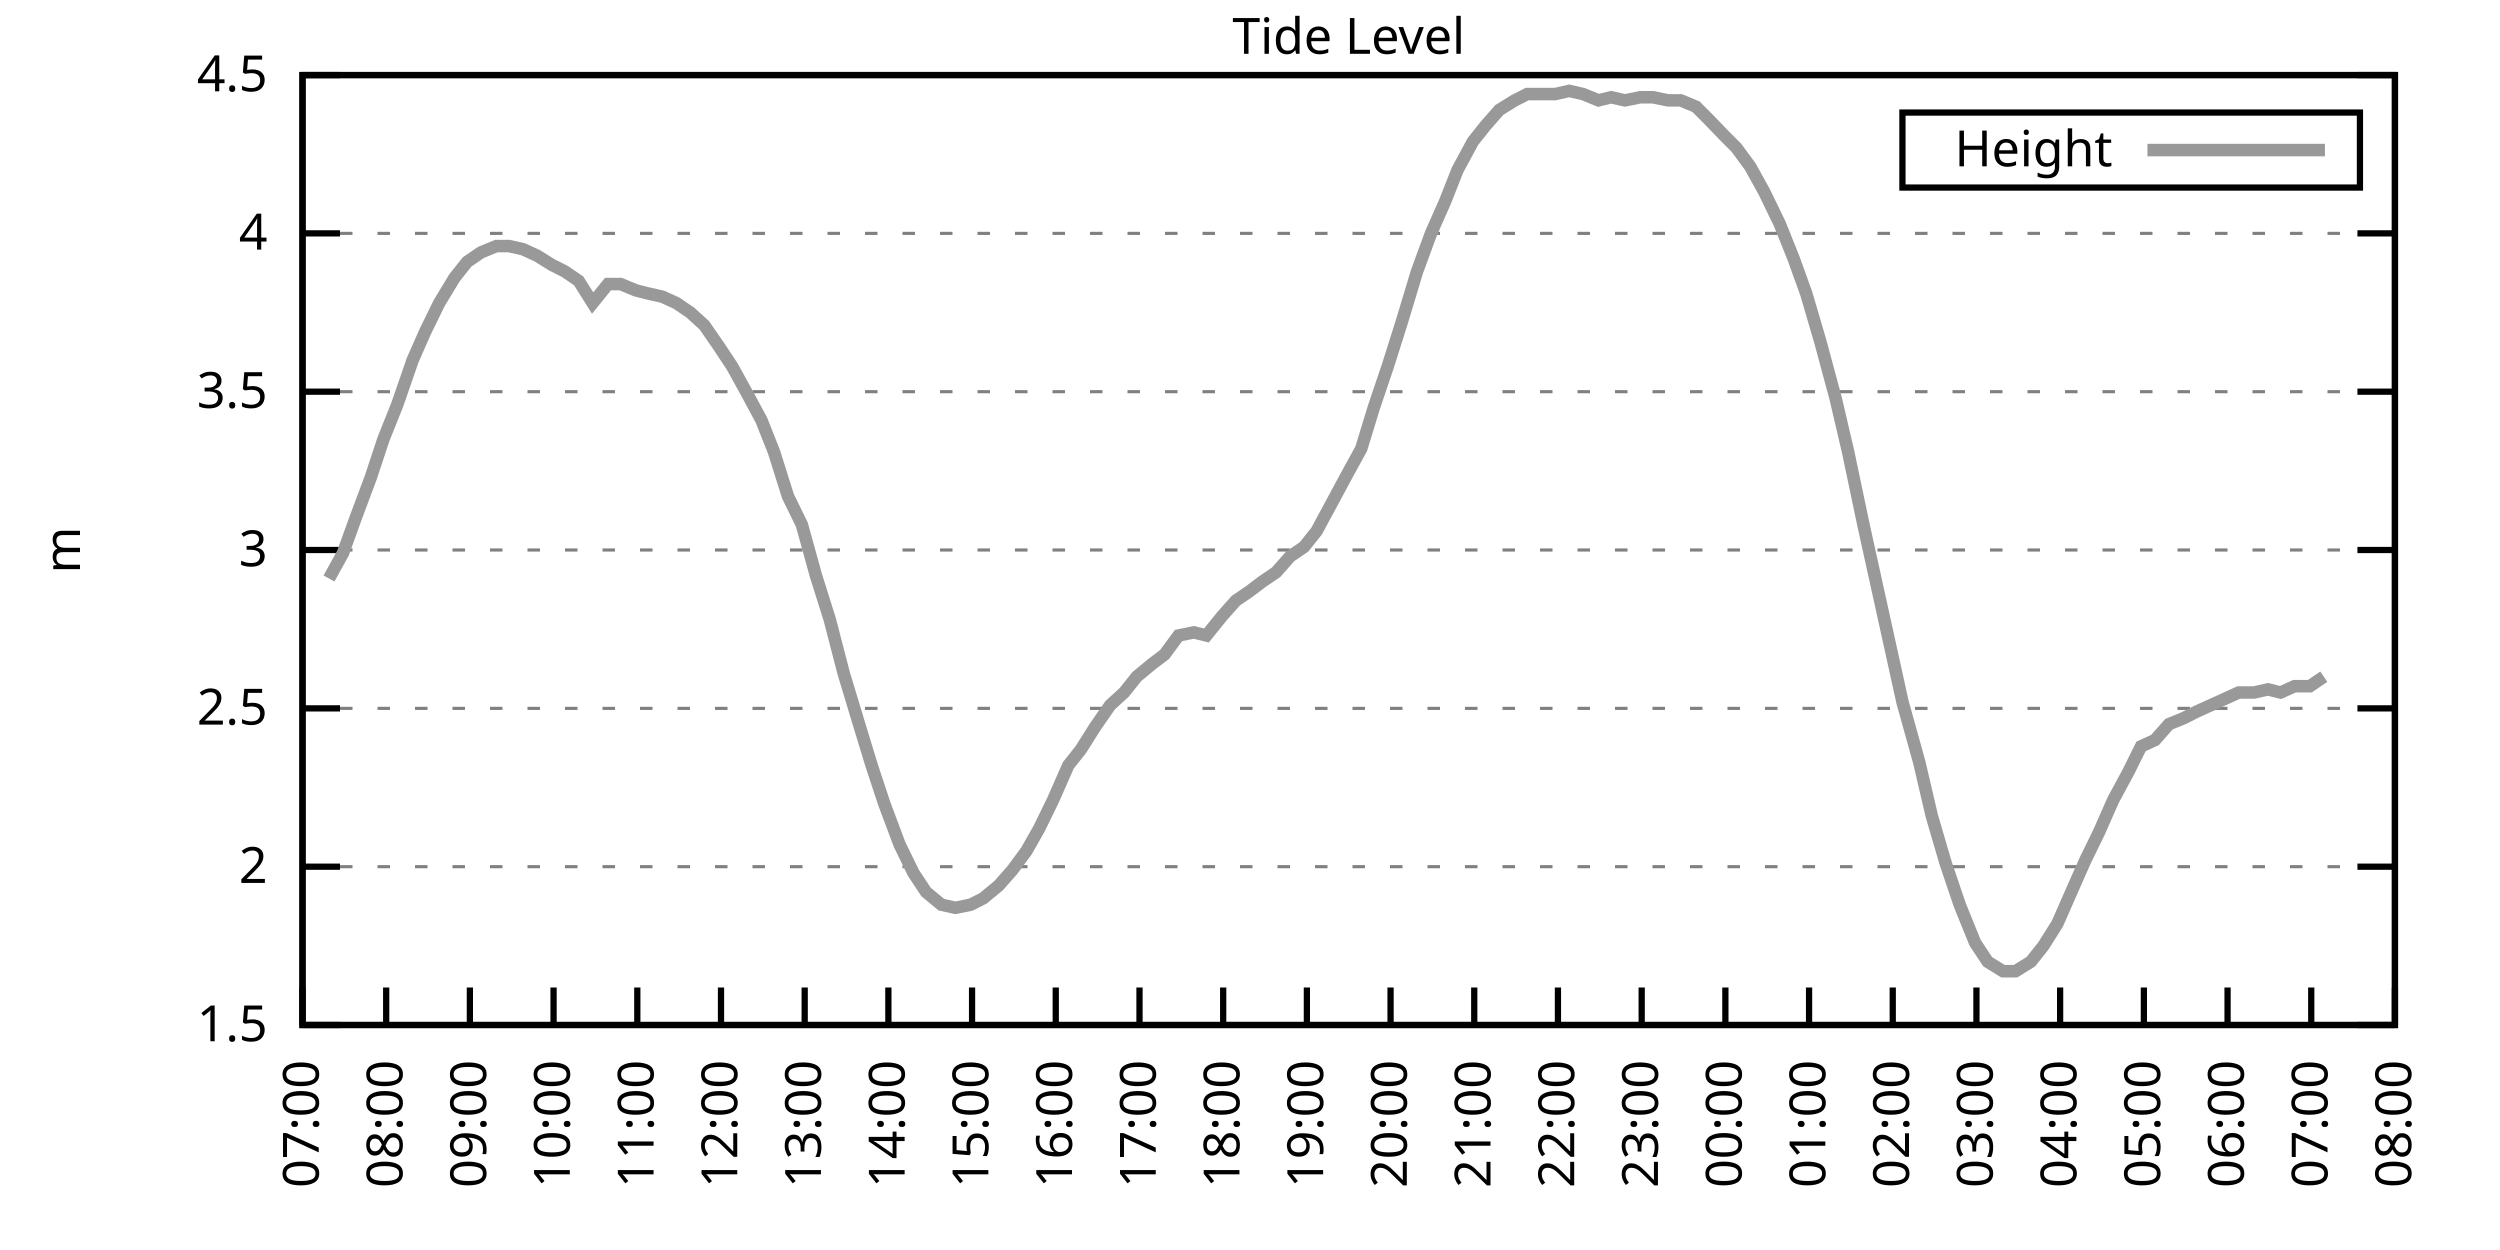
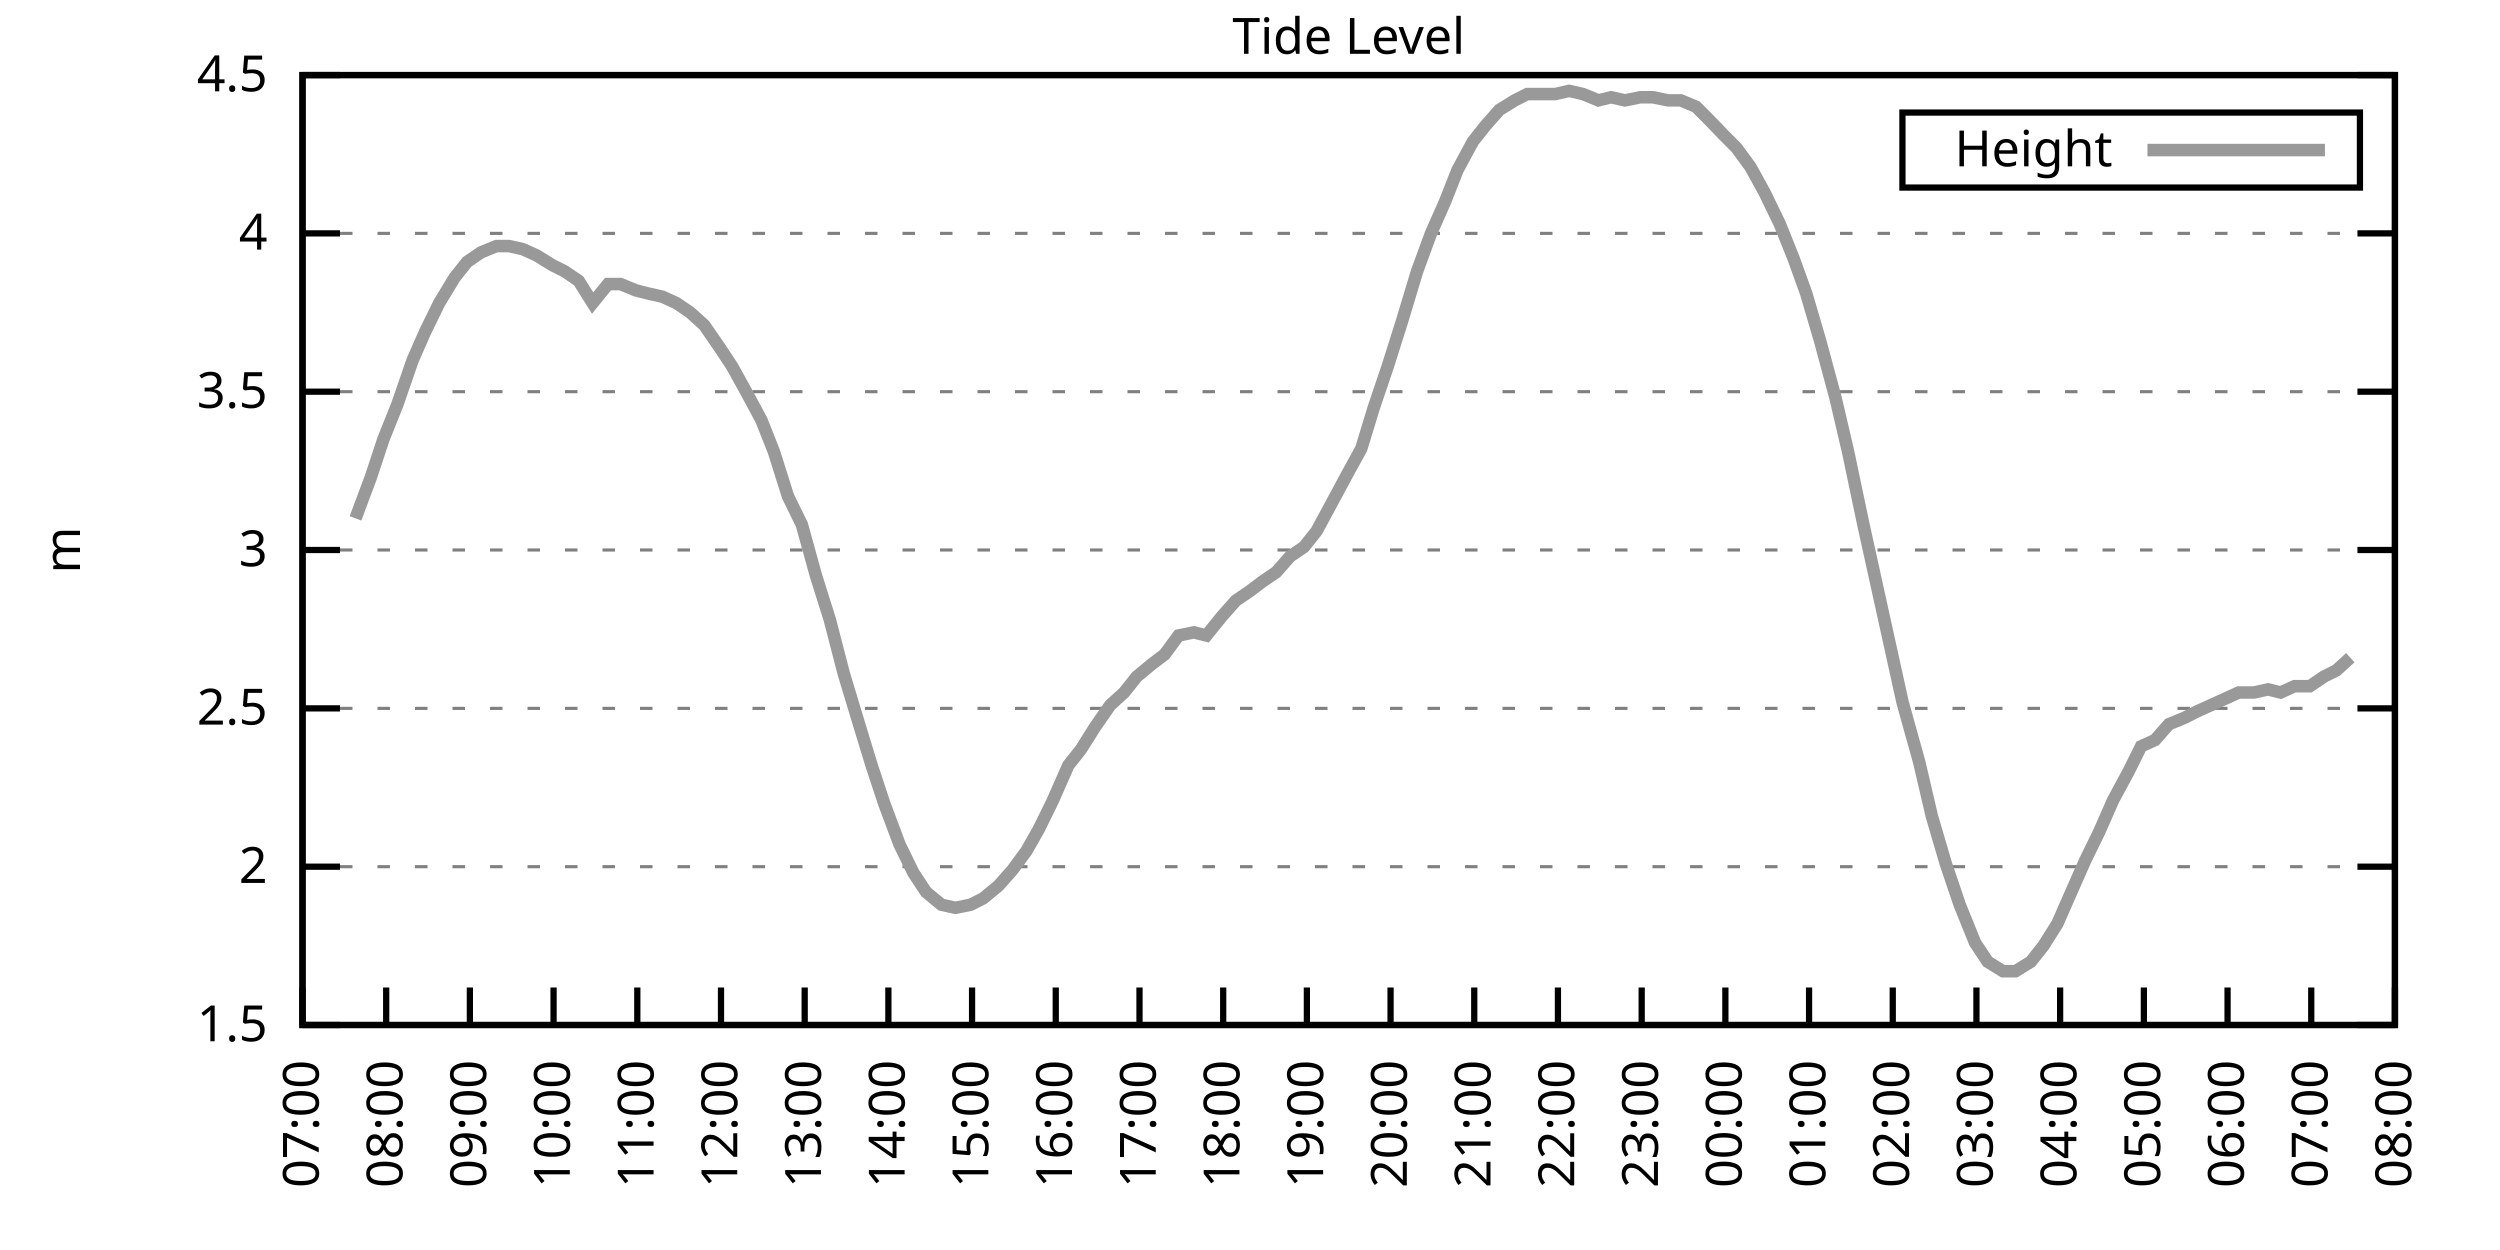
<svg xmlns="http://www.w3.org/2000/svg" xmlns:xlink="http://www.w3.org/1999/xlink" width="400" height="200" viewBox="0 0 400 200">
  <g id="gnuplot_canvas">
    <rect x="0" y="0" width="400" height="200" fill="none" />
    <defs>
      <circle id="gpDot" r="0.5" stroke-width="0.5" stroke="currentColor" />
      <path id="gpPt0" stroke-width="0.333" stroke="currentColor" d="M-1,0 h2 M0,-1 v2" />
      <path id="gpPt1" stroke-width="0.333" stroke="currentColor" d="M-1,-1 L1,1 M1,-1 L-1,1" />
      <path id="gpPt2" stroke-width="0.333" stroke="currentColor" d="M-1,0 L1,0 M0,-1 L0,1 M-1,-1 L1,1 M-1,1 L1,-1" />
      <rect id="gpPt3" stroke-width="0.333" stroke="currentColor" x="-1" y="-1" width="2" height="2" />
      <rect id="gpPt4" stroke-width="0.333" stroke="currentColor" fill="currentColor" x="-1" y="-1" width="2" height="2" />
      <circle id="gpPt5" stroke-width="0.333" stroke="currentColor" cx="0" cy="0" r="1" />
      <use xlink:href="#gpPt5" id="gpPt6" fill="currentColor" stroke="none" />
      <path id="gpPt7" stroke-width="0.333" stroke="currentColor" d="M0,-1.33 L-1.33,0.67 L1.33,0.67 z" />
      <use xlink:href="#gpPt7" id="gpPt8" fill="currentColor" stroke="none" />
      <use xlink:href="#gpPt7" id="gpPt9" stroke="currentColor" transform="rotate(180)" />
      <use xlink:href="#gpPt9" id="gpPt10" fill="currentColor" stroke="none" />
      <use xlink:href="#gpPt3" id="gpPt11" stroke="currentColor" transform="rotate(45)" />
      <use xlink:href="#gpPt11" id="gpPt12" fill="currentColor" stroke="none" />
      <path id="gpPt13" stroke-width="0.333" stroke="currentColor" d="M0,1.330 L1.265,0.411 L0.782,-1.067 L-0.782,-1.076 L-1.265,0.411 z" />
      <use xlink:href="#gpPt13" id="gpPt14" fill="currentColor" stroke="none" />
      <filter id="textbox" filterUnits="objectBoundingBox" x="0" y="0" height="1" width="1">
        <feFlood flood-color="white" flood-opacity="1" result="bgnd" />
        <feComposite in="SourceGraphic" in2="bgnd" operator="atop" />
      </filter>
      <filter id="greybox" filterUnits="objectBoundingBox" x="0" y="0" height="1" width="1">
        <feFlood flood-color="lightgrey" flood-opacity="1" result="grey" />
        <feComposite in="SourceGraphic" in2="grey" operator="atop" />
      </filter>
    </defs>
    <g fill="none" color="white" stroke="currentColor" stroke-width="1.00" stroke-linecap="butt" stroke-linejoin="miter">
</g>
    <g fill="none" color="black" stroke="currentColor" stroke-width="1.00" stroke-linecap="butt" stroke-linejoin="miter">
      <g stroke="none" shape-rendering="crispEdges">
        <polygon fill="rgb(255, 255, 255)" points="48.40,164.00 383.18,164.00 383.18,12.02 48.40,12.02 " />
      </g>
    </g>
    <g fill="none" color="black" stroke="currentColor" stroke-width="1.00" stroke-linecap="butt" stroke-linejoin="miter">
</g>
    <g fill="none" color="black" stroke="black" stroke-width="0.50" stroke-linecap="butt" stroke-linejoin="miter">
</g>
    <g fill="none" color="gray" stroke="currentColor" stroke-width="0.50" stroke-linecap="butt" stroke-linejoin="miter">
      <path stroke="gray" stroke-dasharray="2,4" class="gridline" d="M48.40,164.00 L383.19,164.00  " />
    </g>
    <g fill="none" color="gray" stroke="gray" stroke-width="1.00" stroke-linecap="butt" stroke-linejoin="miter">
</g>
    <g fill="none" color="black" stroke="currentColor" stroke-width="1.00" stroke-linecap="butt" stroke-linejoin="miter">
      <path stroke="black" d="M48.40,164.00 L54.40,164.00 M383.19,164.00 L377.19,164.00  " />
      <g transform="translate(42.80,166.60)" stroke="none" fill="black" font-family="Sans" font-size="8.00" text-anchor="end">
        <text>
          <tspan font-family="Sans"> 1.5</tspan>
        </text>
      </g>
    </g>
    <g fill="none" color="black" stroke="currentColor" stroke-width="1.00" stroke-linecap="butt" stroke-linejoin="miter">
</g>
    <g fill="none" color="black" stroke="black" stroke-width="0.50" stroke-linecap="butt" stroke-linejoin="miter">
</g>
    <g fill="none" color="gray" stroke="currentColor" stroke-width="0.50" stroke-linecap="butt" stroke-linejoin="miter">
      <path stroke="gray" stroke-dasharray="2,4" class="gridline" d="M48.40,138.67 L383.19,138.67  " />
    </g>
    <g fill="none" color="gray" stroke="gray" stroke-width="1.00" stroke-linecap="butt" stroke-linejoin="miter">
</g>
    <g fill="none" color="black" stroke="currentColor" stroke-width="1.00" stroke-linecap="butt" stroke-linejoin="miter">
      <path stroke="black" d="M48.40,138.67 L54.40,138.67 M383.19,138.67 L377.19,138.67  " />
      <g transform="translate(42.80,141.27)" stroke="none" fill="black" font-family="Sans" font-size="8.00" text-anchor="end">
        <text>
          <tspan font-family="Sans"> 2</tspan>
        </text>
      </g>
    </g>
    <g fill="none" color="black" stroke="currentColor" stroke-width="1.00" stroke-linecap="butt" stroke-linejoin="miter">
</g>
    <g fill="none" color="black" stroke="black" stroke-width="0.50" stroke-linecap="butt" stroke-linejoin="miter">
</g>
    <g fill="none" color="gray" stroke="currentColor" stroke-width="0.50" stroke-linecap="butt" stroke-linejoin="miter">
      <path stroke="gray" stroke-dasharray="2,4" class="gridline" d="M48.40,113.34 L383.19,113.34  " />
    </g>
    <g fill="none" color="gray" stroke="gray" stroke-width="1.00" stroke-linecap="butt" stroke-linejoin="miter">
</g>
    <g fill="none" color="black" stroke="currentColor" stroke-width="1.00" stroke-linecap="butt" stroke-linejoin="miter">
      <path stroke="black" d="M48.40,113.34 L54.40,113.34 M383.19,113.34 L377.19,113.34  " />
      <g transform="translate(42.80,115.94)" stroke="none" fill="black" font-family="Sans" font-size="8.00" text-anchor="end">
        <text>
          <tspan font-family="Sans"> 2.5</tspan>
        </text>
      </g>
    </g>
    <g fill="none" color="black" stroke="currentColor" stroke-width="1.00" stroke-linecap="butt" stroke-linejoin="miter">
</g>
    <g fill="none" color="black" stroke="black" stroke-width="0.50" stroke-linecap="butt" stroke-linejoin="miter">
</g>
    <g fill="none" color="gray" stroke="currentColor" stroke-width="0.50" stroke-linecap="butt" stroke-linejoin="miter">
      <path stroke="gray" stroke-dasharray="2,4" class="gridline" d="M48.40,88.00 L383.19,88.00  " />
    </g>
    <g fill="none" color="gray" stroke="gray" stroke-width="1.00" stroke-linecap="butt" stroke-linejoin="miter">
</g>
    <g fill="none" color="black" stroke="currentColor" stroke-width="1.00" stroke-linecap="butt" stroke-linejoin="miter">
      <path stroke="black" d="M48.40,88.00 L54.40,88.00 M383.19,88.00 L377.19,88.00  " />
      <g transform="translate(42.80,90.60)" stroke="none" fill="black" font-family="Sans" font-size="8.00" text-anchor="end">
        <text>
          <tspan font-family="Sans"> 3</tspan>
        </text>
      </g>
    </g>
    <g fill="none" color="black" stroke="currentColor" stroke-width="1.00" stroke-linecap="butt" stroke-linejoin="miter">
</g>
    <g fill="none" color="black" stroke="black" stroke-width="0.50" stroke-linecap="butt" stroke-linejoin="miter">
</g>
    <g fill="none" color="gray" stroke="currentColor" stroke-width="0.50" stroke-linecap="butt" stroke-linejoin="miter">
      <path stroke="gray" stroke-dasharray="2,4" class="gridline" d="M48.40,62.67 L383.19,62.67  " />
    </g>
    <g fill="none" color="gray" stroke="gray" stroke-width="1.00" stroke-linecap="butt" stroke-linejoin="miter">
</g>
    <g fill="none" color="black" stroke="currentColor" stroke-width="1.00" stroke-linecap="butt" stroke-linejoin="miter">
      <path stroke="black" d="M48.40,62.67 L54.40,62.67 M383.19,62.67 L377.19,62.67  " />
      <g transform="translate(42.80,65.27)" stroke="none" fill="black" font-family="Sans" font-size="8.00" text-anchor="end">
        <text>
          <tspan font-family="Sans"> 3.5</tspan>
        </text>
      </g>
    </g>
    <g fill="none" color="black" stroke="currentColor" stroke-width="1.00" stroke-linecap="butt" stroke-linejoin="miter">
</g>
    <g fill="none" color="black" stroke="black" stroke-width="0.50" stroke-linecap="butt" stroke-linejoin="miter">
</g>
    <g fill="none" color="gray" stroke="currentColor" stroke-width="0.50" stroke-linecap="butt" stroke-linejoin="miter">
      <path stroke="gray" stroke-dasharray="2,4" class="gridline" d="M48.40,37.34 L383.19,37.34  " />
    </g>
    <g fill="none" color="gray" stroke="gray" stroke-width="1.00" stroke-linecap="butt" stroke-linejoin="miter">
</g>
    <g fill="none" color="black" stroke="currentColor" stroke-width="1.00" stroke-linecap="butt" stroke-linejoin="miter">
      <path stroke="black" d="M48.40,37.34 L54.40,37.34 M383.19,37.34 L377.19,37.34  " />
      <g transform="translate(42.80,39.94)" stroke="none" fill="black" font-family="Sans" font-size="8.00" text-anchor="end">
        <text>
          <tspan font-family="Sans"> 4</tspan>
        </text>
      </g>
    </g>
    <g fill="none" color="black" stroke="currentColor" stroke-width="1.00" stroke-linecap="butt" stroke-linejoin="miter">
</g>
    <g fill="none" color="black" stroke="black" stroke-width="0.50" stroke-linecap="butt" stroke-linejoin="miter">
</g>
    <g fill="none" color="gray" stroke="currentColor" stroke-width="0.50" stroke-linecap="butt" stroke-linejoin="miter">
      <path stroke="gray" stroke-dasharray="2,4" class="gridline" d="M48.40,12.01 L383.19,12.01  " />
    </g>
    <g fill="none" color="gray" stroke="gray" stroke-width="1.00" stroke-linecap="butt" stroke-linejoin="miter">
</g>
    <g fill="none" color="black" stroke="currentColor" stroke-width="1.00" stroke-linecap="butt" stroke-linejoin="miter">
      <path stroke="black" d="M48.40,12.01 L54.40,12.01 M383.19,12.01 L377.19,12.01  " />
      <g transform="translate(42.80,14.61)" stroke="none" fill="black" font-family="Sans" font-size="8.00" text-anchor="end">
        <text>
          <tspan font-family="Sans"> 4.5</tspan>
        </text>
      </g>
    </g>
    <g fill="none" color="black" stroke="currentColor" stroke-width="1.00" stroke-linecap="butt" stroke-linejoin="miter">
      <path stroke="black" d="M48.40,164.00 L48.40,158.00  " />
      <g transform="translate(51.00,169.60) rotate(270.00)" stroke="none" fill="black" font-family="Sans" font-size="8.00" text-anchor="end">
        <text>
          <tspan font-family="Sans">07:00</tspan>
        </text>
      </g>
    </g>
    <g fill="none" color="black" stroke="currentColor" stroke-width="1.00" stroke-linecap="butt" stroke-linejoin="miter">
      <path stroke="black" d="M61.79,164.00 L61.79,158.00  " />
      <g transform="translate(64.39,169.60) rotate(270.00)" stroke="none" fill="black" font-family="Sans" font-size="8.00" text-anchor="end">
        <text>
          <tspan font-family="Sans">08:00</tspan>
        </text>
      </g>
    </g>
    <g fill="none" color="black" stroke="currentColor" stroke-width="1.00" stroke-linecap="butt" stroke-linejoin="miter">
      <path stroke="black" d="M75.18,164.00 L75.18,158.00  " />
      <g transform="translate(77.78,169.60) rotate(270.00)" stroke="none" fill="black" font-family="Sans" font-size="8.00" text-anchor="end">
        <text>
          <tspan font-family="Sans">09:00</tspan>
        </text>
      </g>
    </g>
    <g fill="none" color="black" stroke="currentColor" stroke-width="1.00" stroke-linecap="butt" stroke-linejoin="miter">
      <path stroke="black" d="M88.57,164.00 L88.57,158.00  " />
      <g transform="translate(91.17,169.60) rotate(270.00)" stroke="none" fill="black" font-family="Sans" font-size="8.00" text-anchor="end">
        <text>
          <tspan font-family="Sans">10:00</tspan>
        </text>
      </g>
    </g>
    <g fill="none" color="black" stroke="currentColor" stroke-width="1.00" stroke-linecap="butt" stroke-linejoin="miter">
      <path stroke="black" d="M101.97,164.00 L101.97,158.00  " />
      <g transform="translate(104.57,169.60) rotate(270.00)" stroke="none" fill="black" font-family="Sans" font-size="8.00" text-anchor="end">
        <text>
          <tspan font-family="Sans">11:00</tspan>
        </text>
      </g>
    </g>
    <g fill="none" color="black" stroke="currentColor" stroke-width="1.00" stroke-linecap="butt" stroke-linejoin="miter">
      <path stroke="black" d="M115.36,164.00 L115.36,158.00  " />
      <g transform="translate(117.96,169.60) rotate(270.00)" stroke="none" fill="black" font-family="Sans" font-size="8.00" text-anchor="end">
        <text>
          <tspan font-family="Sans">12:00</tspan>
        </text>
      </g>
    </g>
    <g fill="none" color="black" stroke="currentColor" stroke-width="1.00" stroke-linecap="butt" stroke-linejoin="miter">
      <path stroke="black" d="M128.75,164.00 L128.75,158.00  " />
      <g transform="translate(131.35,169.60) rotate(270.00)" stroke="none" fill="black" font-family="Sans" font-size="8.00" text-anchor="end">
        <text>
          <tspan font-family="Sans">13:00</tspan>
        </text>
      </g>
    </g>
    <g fill="none" color="black" stroke="currentColor" stroke-width="1.00" stroke-linecap="butt" stroke-linejoin="miter">
      <path stroke="black" d="M142.14,164.00 L142.14,158.00  " />
      <g transform="translate(144.74,169.60) rotate(270.00)" stroke="none" fill="black" font-family="Sans" font-size="8.00" text-anchor="end">
        <text>
          <tspan font-family="Sans">14:00</tspan>
        </text>
      </g>
    </g>
    <g fill="none" color="black" stroke="currentColor" stroke-width="1.00" stroke-linecap="butt" stroke-linejoin="miter">
      <path stroke="black" d="M155.53,164.00 L155.53,158.00  " />
      <g transform="translate(158.13,169.60) rotate(270.00)" stroke="none" fill="black" font-family="Sans" font-size="8.00" text-anchor="end">
        <text>
          <tspan font-family="Sans">15:00</tspan>
        </text>
      </g>
    </g>
    <g fill="none" color="black" stroke="currentColor" stroke-width="1.00" stroke-linecap="butt" stroke-linejoin="miter">
      <path stroke="black" d="M168.92,164.00 L168.92,158.00  " />
      <g transform="translate(171.52,169.60) rotate(270.00)" stroke="none" fill="black" font-family="Sans" font-size="8.00" text-anchor="end">
        <text>
          <tspan font-family="Sans">16:00</tspan>
        </text>
      </g>
    </g>
    <g fill="none" color="black" stroke="currentColor" stroke-width="1.00" stroke-linecap="butt" stroke-linejoin="miter">
      <path stroke="black" d="M182.32,164.00 L182.32,158.00  " />
      <g transform="translate(184.92,169.60) rotate(270.00)" stroke="none" fill="black" font-family="Sans" font-size="8.00" text-anchor="end">
        <text>
          <tspan font-family="Sans">17:00</tspan>
        </text>
      </g>
    </g>
    <g fill="none" color="black" stroke="currentColor" stroke-width="1.00" stroke-linecap="butt" stroke-linejoin="miter">
      <path stroke="black" d="M195.71,164.00 L195.71,158.00  " />
      <g transform="translate(198.31,169.60) rotate(270.00)" stroke="none" fill="black" font-family="Sans" font-size="8.00" text-anchor="end">
        <text>
          <tspan font-family="Sans">18:00</tspan>
        </text>
      </g>
    </g>
    <g fill="none" color="black" stroke="currentColor" stroke-width="1.00" stroke-linecap="butt" stroke-linejoin="miter">
      <path stroke="black" d="M209.10,164.00 L209.10,158.00  " />
      <g transform="translate(211.70,169.60) rotate(270.00)" stroke="none" fill="black" font-family="Sans" font-size="8.00" text-anchor="end">
        <text>
          <tspan font-family="Sans">19:00</tspan>
        </text>
      </g>
    </g>
    <g fill="none" color="black" stroke="currentColor" stroke-width="1.00" stroke-linecap="butt" stroke-linejoin="miter">
      <path stroke="black" d="M222.49,164.00 L222.49,158.00  " />
      <g transform="translate(225.09,169.60) rotate(270.00)" stroke="none" fill="black" font-family="Sans" font-size="8.00" text-anchor="end">
        <text>
          <tspan font-family="Sans">20:00</tspan>
        </text>
      </g>
    </g>
    <g fill="none" color="black" stroke="currentColor" stroke-width="1.00" stroke-linecap="butt" stroke-linejoin="miter">
      <path stroke="black" d="M235.88,164.00 L235.88,158.00  " />
      <g transform="translate(238.48,169.60) rotate(270.00)" stroke="none" fill="black" font-family="Sans" font-size="8.00" text-anchor="end">
        <text>
          <tspan font-family="Sans">21:00</tspan>
        </text>
      </g>
    </g>
    <g fill="none" color="black" stroke="currentColor" stroke-width="1.00" stroke-linecap="butt" stroke-linejoin="miter">
      <path stroke="black" d="M249.27,164.00 L249.27,158.00  " />
      <g transform="translate(251.87,169.60) rotate(270.00)" stroke="none" fill="black" font-family="Sans" font-size="8.00" text-anchor="end">
        <text>
          <tspan font-family="Sans">22:00</tspan>
        </text>
      </g>
    </g>
    <g fill="none" color="black" stroke="currentColor" stroke-width="1.00" stroke-linecap="butt" stroke-linejoin="miter">
      <path stroke="black" d="M262.67,164.00 L262.67,158.00  " />
      <g transform="translate(265.27,169.60) rotate(270.00)" stroke="none" fill="black" font-family="Sans" font-size="8.00" text-anchor="end">
        <text>
          <tspan font-family="Sans">23:00</tspan>
        </text>
      </g>
    </g>
    <g fill="none" color="black" stroke="currentColor" stroke-width="1.00" stroke-linecap="butt" stroke-linejoin="miter">
      <path stroke="black" d="M276.06,164.00 L276.06,158.00  " />
      <g transform="translate(278.66,169.60) rotate(270.00)" stroke="none" fill="black" font-family="Sans" font-size="8.00" text-anchor="end">
        <text>
          <tspan font-family="Sans">00:00</tspan>
        </text>
      </g>
    </g>
    <g fill="none" color="black" stroke="currentColor" stroke-width="1.00" stroke-linecap="butt" stroke-linejoin="miter">
      <path stroke="black" d="M289.45,164.00 L289.45,158.00  " />
      <g transform="translate(292.05,169.60) rotate(270.00)" stroke="none" fill="black" font-family="Sans" font-size="8.00" text-anchor="end">
        <text>
          <tspan font-family="Sans">01:00</tspan>
        </text>
      </g>
    </g>
    <g fill="none" color="black" stroke="currentColor" stroke-width="1.00" stroke-linecap="butt" stroke-linejoin="miter">
      <path stroke="black" d="M302.84,164.00 L302.84,158.00  " />
      <g transform="translate(305.44,169.60) rotate(270.00)" stroke="none" fill="black" font-family="Sans" font-size="8.00" text-anchor="end">
        <text>
          <tspan font-family="Sans">02:00</tspan>
        </text>
      </g>
    </g>
    <g fill="none" color="black" stroke="currentColor" stroke-width="1.00" stroke-linecap="butt" stroke-linejoin="miter">
      <path stroke="black" d="M316.23,164.00 L316.23,158.00  " />
      <g transform="translate(318.83,169.60) rotate(270.00)" stroke="none" fill="black" font-family="Sans" font-size="8.00" text-anchor="end">
        <text>
          <tspan font-family="Sans">03:00</tspan>
        </text>
      </g>
    </g>
    <g fill="none" color="black" stroke="currentColor" stroke-width="1.00" stroke-linecap="butt" stroke-linejoin="miter">
      <path stroke="black" d="M329.62,164.00 L329.62,158.00  " />
      <g transform="translate(332.22,169.60) rotate(270.00)" stroke="none" fill="black" font-family="Sans" font-size="8.00" text-anchor="end">
        <text>
          <tspan font-family="Sans">04:00</tspan>
        </text>
      </g>
    </g>
    <g fill="none" color="black" stroke="currentColor" stroke-width="1.00" stroke-linecap="butt" stroke-linejoin="miter">
      <path stroke="black" d="M343.02,164.00 L343.02,158.00  " />
      <g transform="translate(345.62,169.60) rotate(270.00)" stroke="none" fill="black" font-family="Sans" font-size="8.00" text-anchor="end">
        <text>
          <tspan font-family="Sans">05:00</tspan>
        </text>
      </g>
    </g>
    <g fill="none" color="black" stroke="currentColor" stroke-width="1.00" stroke-linecap="butt" stroke-linejoin="miter">
      <path stroke="black" d="M356.41,164.00 L356.41,158.00  " />
      <g transform="translate(359.01,169.60) rotate(270.00)" stroke="none" fill="black" font-family="Sans" font-size="8.00" text-anchor="end">
        <text>
          <tspan font-family="Sans">06:00</tspan>
        </text>
      </g>
    </g>
    <g fill="none" color="black" stroke="currentColor" stroke-width="1.00" stroke-linecap="butt" stroke-linejoin="miter">
      <path stroke="black" d="M369.80,164.00 L369.80,158.00  " />
      <g transform="translate(372.40,169.60) rotate(270.00)" stroke="none" fill="black" font-family="Sans" font-size="8.00" text-anchor="end">
        <text>
          <tspan font-family="Sans">07:00</tspan>
        </text>
      </g>
    </g>
    <g fill="none" color="black" stroke="currentColor" stroke-width="1.00" stroke-linecap="butt" stroke-linejoin="miter">
      <path stroke="black" d="M383.19,164.00 L383.19,158.00  " />
      <g transform="translate(385.79,169.60) rotate(270.00)" stroke="none" fill="black" font-family="Sans" font-size="8.00" text-anchor="end">
        <text>
          <tspan font-family="Sans">08:00</tspan>
        </text>
      </g>
    </g>
    <g fill="none" color="black" stroke="currentColor" stroke-width="1.00" stroke-linecap="butt" stroke-linejoin="miter">
</g>
    <g fill="none" color="black" stroke="currentColor" stroke-width="1.00" stroke-linecap="butt" stroke-linejoin="miter">
      <path stroke="black" d="M48.40,12.01 L48.40,164.00 L383.19,164.00 L383.19,12.01 L48.40,12.01 Z  " />
    </g>
    <g fill="none" color="black" stroke="currentColor" stroke-width="1.00" stroke-linecap="butt" stroke-linejoin="miter">
</g>
    <g fill="none" color="black" stroke="currentColor" stroke-width="1.00" stroke-linecap="butt" stroke-linejoin="miter">
      <path stroke="black" d="M304.39,30.01 L304.39,18.01 L377.59,18.01 L377.59,30.01 L304.39,30.01 Z  " />
    </g>
    <g id="Tide_level_plot_1">
      <g fill="none" color="white" stroke="black" stroke-width="2.00" stroke-linecap="butt" stroke-linejoin="miter">
</g>
      <g fill="none" color="black" stroke="currentColor" stroke-width="2.00" stroke-linecap="butt" stroke-linejoin="miter">
        <g transform="translate(337.99,26.61)" stroke="none" fill="black" font-family="Sans" font-size="8.00" text-anchor="end">
          <text>
            <tspan font-family="Sans">Height</tspan>
          </text>
        </g>
      </g>
      <g fill="none" color="black" stroke="currentColor" stroke-width="2.00" stroke-linecap="butt" stroke-linejoin="miter">
-         <path stroke="rgb(153, 153, 153)" d="M343.59,24.01 L371.99,24.01 M52.64,92.56 L54.87,88.51 L56.88,82.94 L59.34,76.35 L61.35,70.27 L63.58,64.70   L66.03,57.61 L68.04,53.05 L70.27,48.49 L72.73,44.43 L74.74,41.90 L76.97,40.38 L79.42,39.37 L81.43,39.37   L83.66,39.87 L85.90,40.89 L88.35,42.41 L90.36,43.42 L92.59,44.94 L94.82,48.49 L97.28,45.45 L99.29,45.45   L101.74,46.46 L103.75,46.97 L105.98,47.47 L108.22,48.49 L110.45,50.01 L112.68,52.03 L115.13,55.58 L117.14,58.62   L119.38,62.67 L121.83,67.23 L123.84,72.30 L126.07,79.39 L128.30,83.95 L130.54,92.06 L132.77,99.15 L135.00,107.76   L137.45,115.87 L139.46,122.46 L141.47,128.54 L143.93,135.12 L146.16,139.68 L148.17,142.72 L150.62,144.75 L152.85,145.25   L155.31,144.75 L157.32,143.73 L159.77,141.71 L162.01,139.17 L164.24,136.14 L166.25,132.59 L168.48,128.03 L170.93,122.46   L172.94,119.92 L175.17,116.38 L177.63,112.83 L179.86,110.80 L181.87,108.27 L184.32,106.24 L186.33,104.72 L188.57,101.68   L191.02,101.18 L193.03,101.68 L195.48,98.64 L197.72,96.11 L199.95,94.59 L201.96,93.07 L204.19,91.55 L206.42,89.02   L208.65,87.50 L210.66,84.97 L213.12,80.41 L215.57,75.85 L217.80,71.79 L219.81,65.21 L222.04,58.62 L224.28,51.53   L226.73,43.42 L228.96,37.34 L231.20,32.28 L233.20,27.21 L235.66,22.65 L237.67,20.12 L239.90,17.58 L242.36,16.06   L244.36,15.05 L246.82,15.05 L248.83,15.05 L251.06,14.54 L253.29,15.05 L255.75,16.06 L257.76,15.56 L259.99,16.06   L262.44,15.56 L264.45,15.56 L266.91,16.06 L268.92,16.06 L271.37,17.08 L273.38,19.10 L275.83,21.64 L277.84,23.66   L280.07,26.70 L282.31,30.76 L284.76,35.82 L286.99,41.39 L289.00,46.97 L291.23,54.57 L293.69,63.69 L295.70,72.30   L298.15,83.95 L300.16,93.07 L302.39,103.20 L304.40,112.32 L307.08,121.95 L309.09,130.56 L311.32,138.16 L313.55,144.75   L316.01,150.83 L318.02,153.87 L320.47,155.39 L322.48,155.39 L324.94,153.87 L326.95,151.33 L329.18,147.79 L331.63,142.21   L333.64,137.66 L335.87,133.10 L338.10,128.03 L340.56,123.47 L342.57,119.42 L344.80,118.40 L347.03,115.87 L349.49,114.86   L351.50,113.84 L353.73,112.83 L355.96,111.82 L358.19,110.80 L360.65,110.80 L362.88,110.30 L364.89,110.80 L367.12,109.79   L369.58,109.79 L371.81,108.27  " />
+         <path stroke="rgb(153, 153, 153)" d="M343.59,24.01 L371.99,24.01 M56.88,82.94 L59.34,76.35 L61.35,70.27 L63.58,64.70 L66.03,57.61 L68.04,53.05   L70.27,48.49 L72.73,44.43 L74.74,41.90 L76.97,40.38 L79.42,39.37 L81.43,39.37 L83.66,39.87 L85.90,40.89   L88.35,42.41 L90.36,43.42 L92.59,44.94 L94.82,48.49 L97.28,45.45 L99.29,45.45 L101.74,46.46 L103.75,46.97   L105.98,47.47 L108.22,48.49 L110.45,50.01 L112.68,52.03 L115.13,55.58 L117.14,58.62 L119.38,62.67 L121.83,67.23   L123.84,72.30 L126.07,79.39 L128.30,83.95 L130.54,92.06 L132.77,99.15 L135.00,107.76 L137.45,115.87 L139.46,122.46   L141.47,128.54 L143.93,135.12 L146.16,139.68 L148.17,142.72 L150.62,144.75 L152.85,145.25 L155.31,144.75 L157.32,143.73   L159.77,141.71 L162.01,139.17 L164.24,136.14 L166.25,132.59 L168.48,128.03 L170.93,122.46 L172.94,119.92 L175.17,116.38   L177.63,112.83 L179.86,110.80 L181.87,108.27 L184.32,106.24 L186.33,104.72 L188.57,101.68 L191.02,101.18 L193.03,101.68   L195.48,98.64 L197.72,96.11 L199.95,94.59 L201.96,93.07 L204.19,91.55 L206.42,89.02 L208.65,87.50 L210.66,84.97   L213.12,80.41 L215.57,75.85 L217.80,71.79 L219.81,65.21 L222.04,58.62 L224.28,51.53 L226.73,43.42 L228.96,37.34   L231.20,32.28 L233.20,27.21 L235.66,22.65 L237.67,20.12 L239.90,17.58 L242.36,16.06 L244.36,15.05 L246.82,15.05   L248.83,15.05 L251.06,14.54 L253.29,15.05 L255.75,16.06 L257.76,15.56 L259.99,16.06 L262.44,15.56 L264.45,15.56   L266.91,16.06 L268.92,16.06 L271.37,17.08 L273.38,19.10 L275.83,21.64 L277.84,23.66 L280.07,26.70 L282.31,30.76   L284.76,35.82 L286.99,41.39 L289.00,46.97 L291.23,54.57 L293.69,63.69 L295.70,72.30 L298.15,83.95 L300.16,93.07   L302.39,103.20 L304.40,112.32 L307.08,121.95 L309.09,130.56 L311.32,138.16 L313.55,144.75 L316.01,150.83 L318.02,153.87   L320.47,155.39 L322.48,155.39 L324.94,153.87 L326.95,151.33 L329.18,147.79 L331.63,142.21 L333.64,137.66 L335.87,133.10   L338.10,128.03 L340.56,123.47 L342.57,119.42 L344.80,118.40 L347.03,115.87 L349.49,114.86 L351.50,113.84 L353.73,112.83   L355.96,111.82 L358.19,110.80 L360.65,110.80 L362.88,110.30 L364.89,110.80 L367.12,109.79 L369.58,109.79 L371.81,108.27   L373.82,107.26 L376.05,105.23  " />
      </g>
    </g>
    <g fill="none" color="black" stroke="currentColor" stroke-width="2.00" stroke-linecap="butt" stroke-linejoin="miter">
</g>
    <g fill="none" color="black" stroke="black" stroke-width="1.00" stroke-linecap="butt" stroke-linejoin="miter">
</g>
    <g fill="none" color="black" stroke="currentColor" stroke-width="1.00" stroke-linecap="butt" stroke-linejoin="miter">
      <path stroke="black" d="M48.40,12.01 L48.40,164.00 L383.19,164.00 L383.19,12.01 L48.40,12.01 Z  " />
      <g transform="translate(12.80,88.01) rotate(270.00)" stroke="none" fill="black" font-family="Sans" font-size="8.00" text-anchor="middle">
        <text>
          <tspan font-family="Sans">m</tspan>
        </text>
      </g>
    </g>
    <g fill="none" color="black" stroke="currentColor" stroke-width="1.00" stroke-linecap="butt" stroke-linejoin="miter">
</g>
    <g fill="none" color="black" stroke="currentColor" stroke-width="1.00" stroke-linecap="butt" stroke-linejoin="miter">
      <g transform="translate(215.79,8.61)" stroke="none" fill="black" font-family="Sans" font-size="8.00" text-anchor="middle">
        <text>
          <tspan font-family="Sans">Tide Level</tspan>
        </text>
      </g>
    </g>
    <g fill="none" color="black" stroke="currentColor" stroke-width="1.00" stroke-linecap="butt" stroke-linejoin="miter">
</g>
  </g>
</svg>
